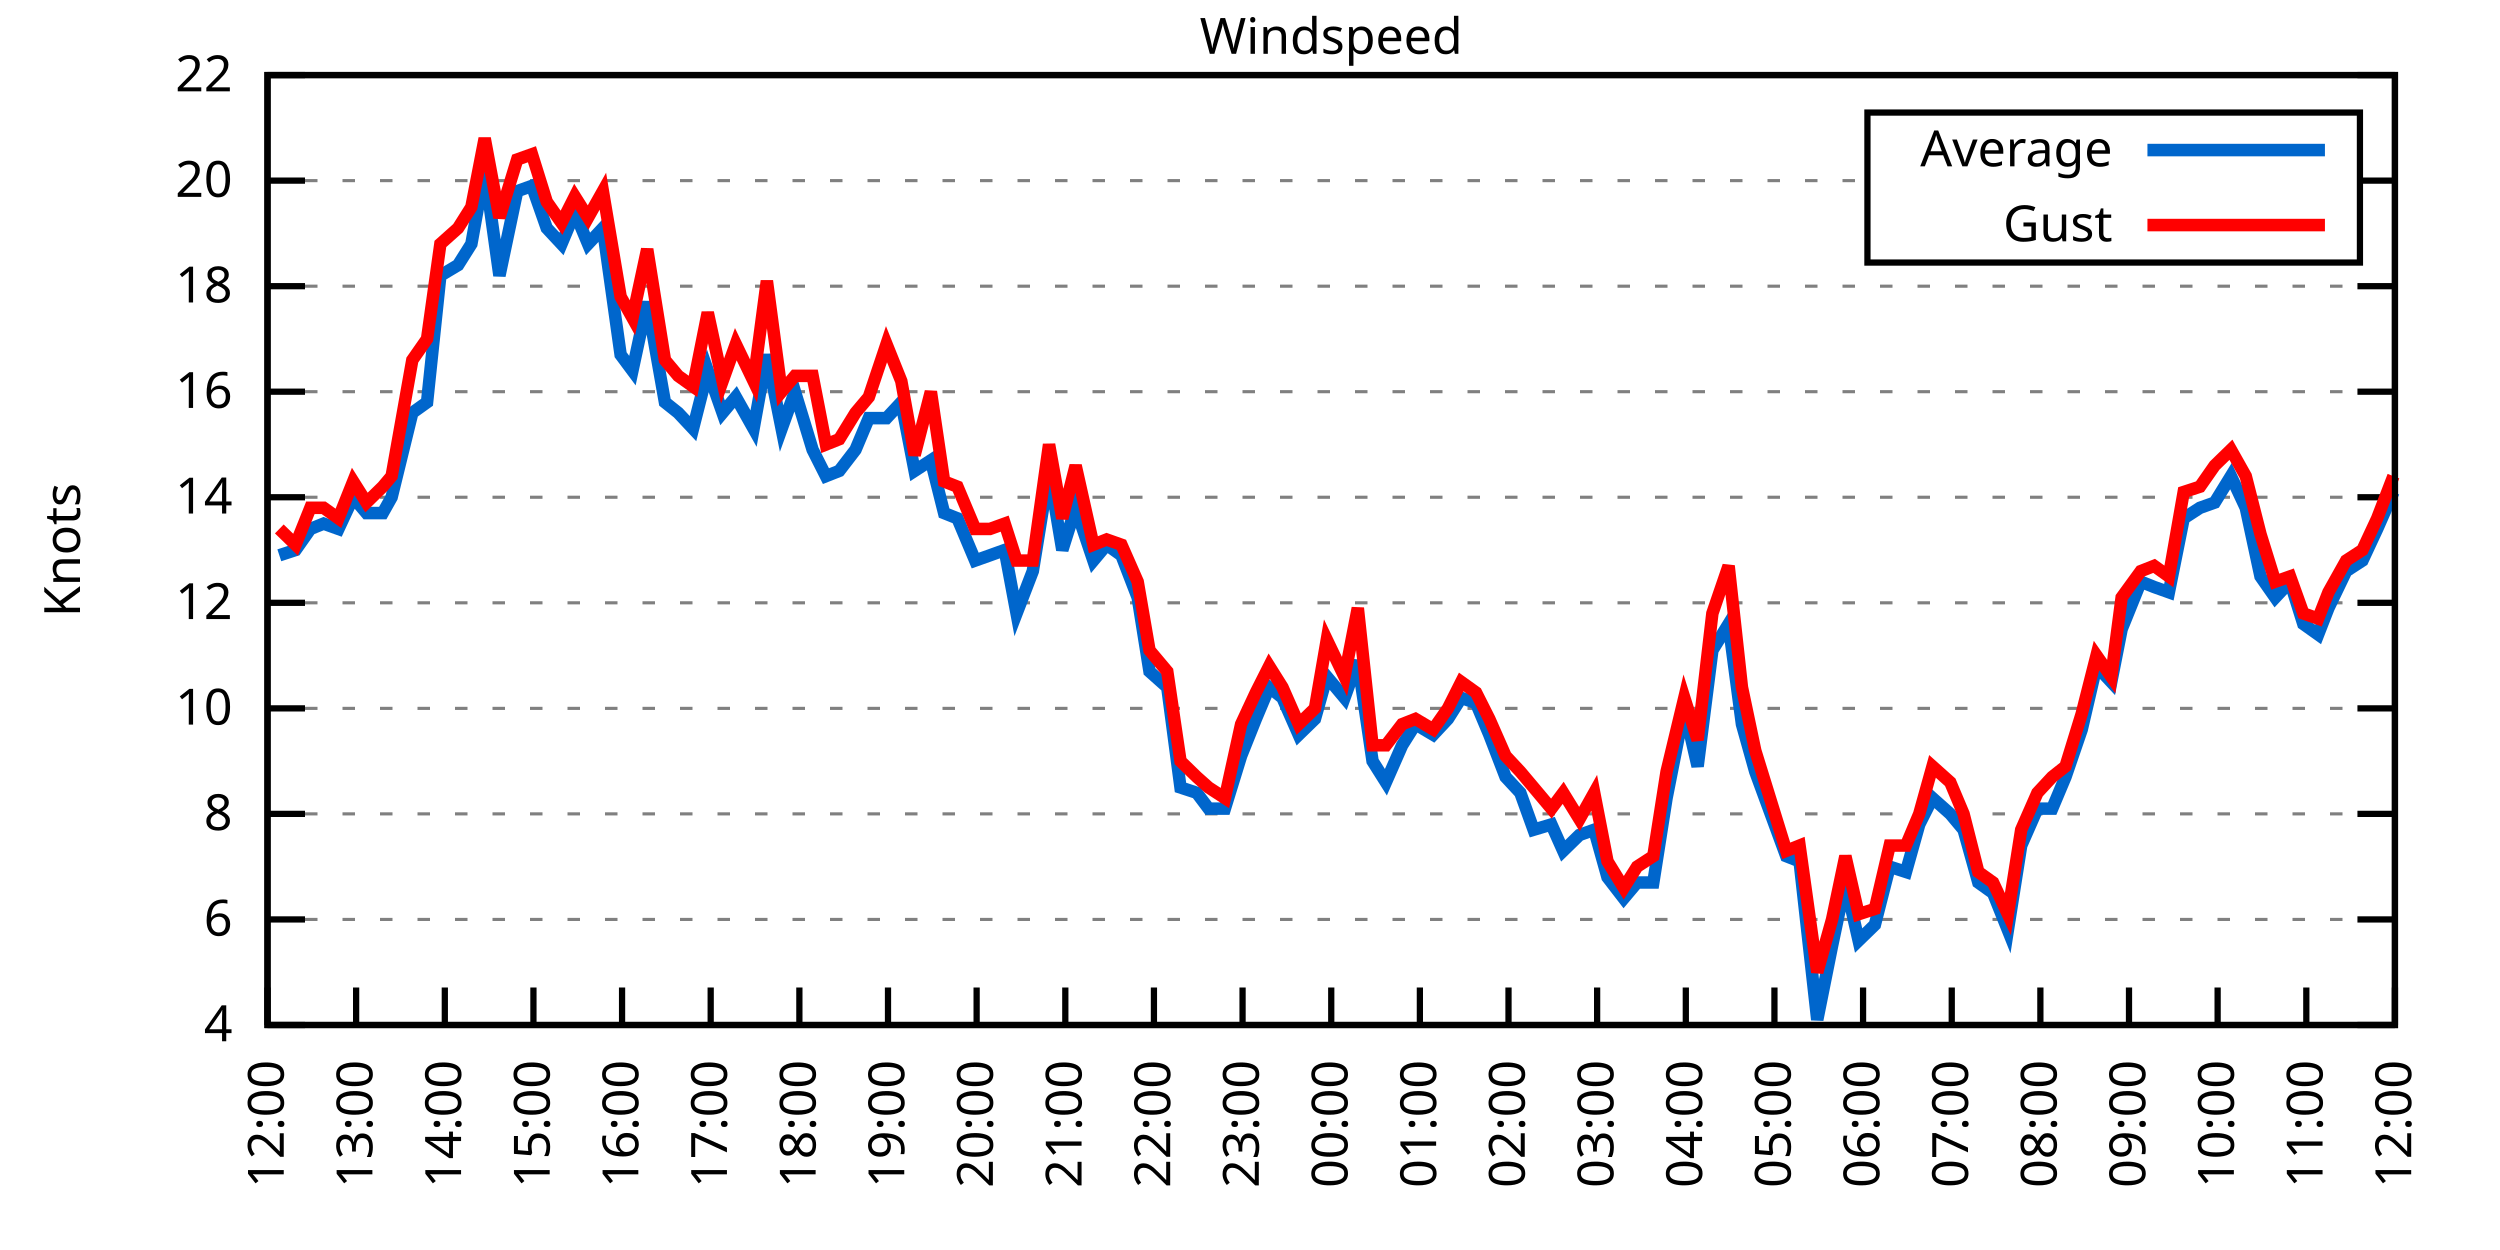
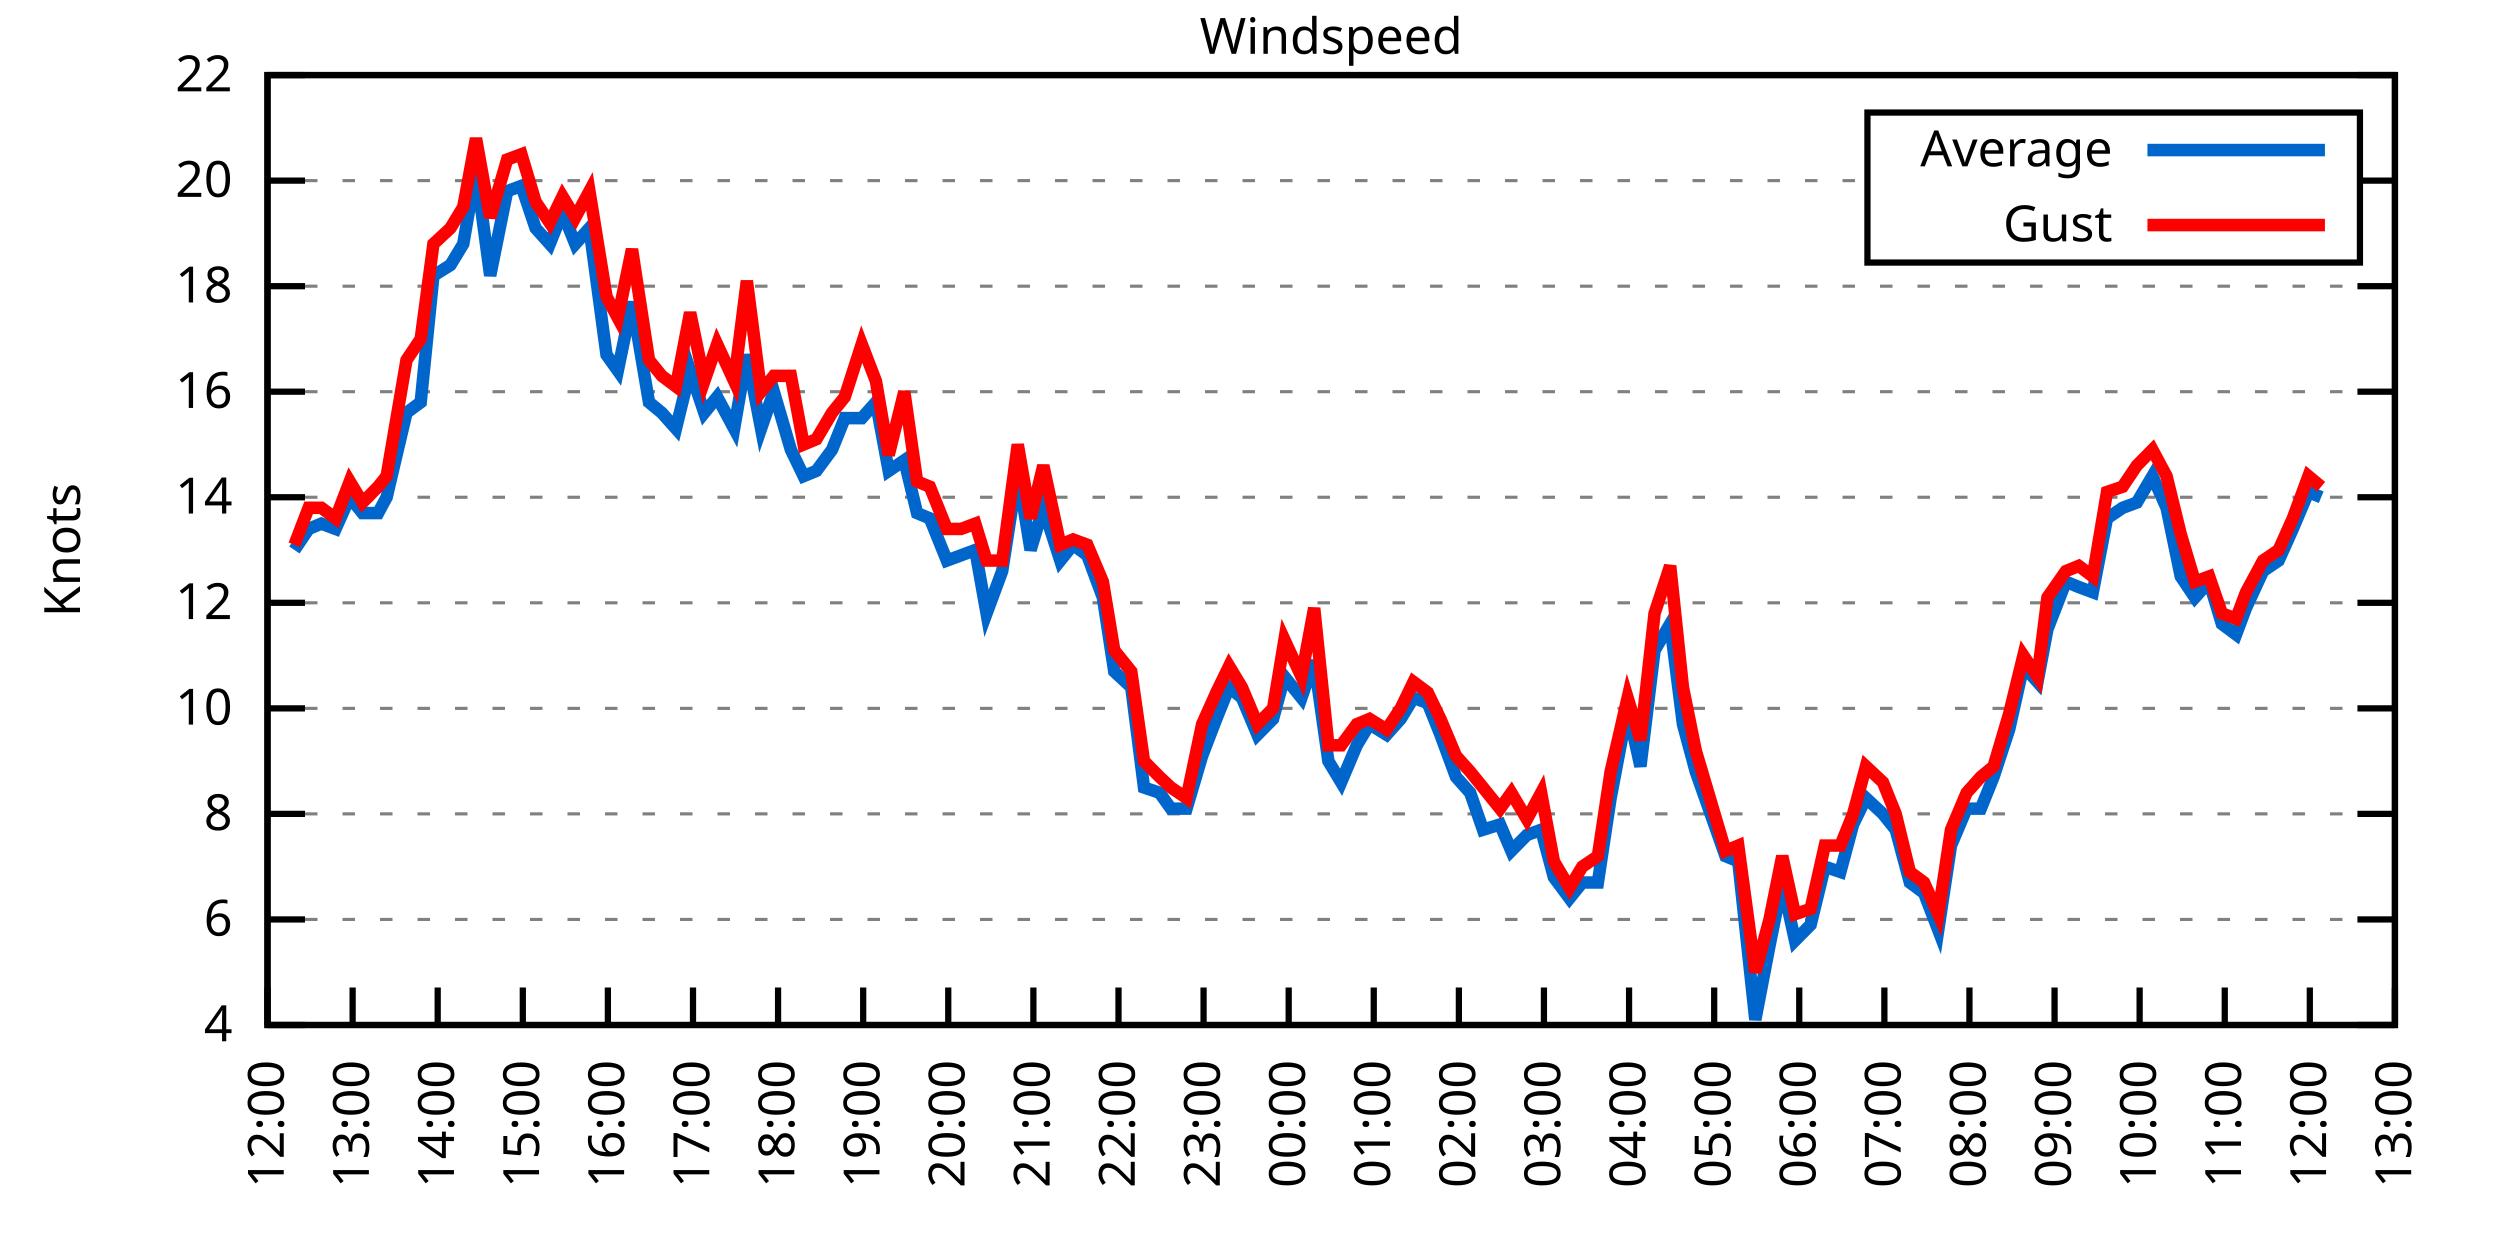
<svg xmlns="http://www.w3.org/2000/svg" xmlns:xlink="http://www.w3.org/1999/xlink" width="400" height="200" viewBox="0 0 400 200">
  <g id="gnuplot_canvas">
    <rect x="0" y="0" width="400" height="200" fill="none" />
    <defs>
      <circle id="gpDot" r="0.5" stroke-width="0.5" stroke="currentColor" />
      <path id="gpPt0" stroke-width="0.333" stroke="currentColor" d="M-1,0 h2 M0,-1 v2" />
      <path id="gpPt1" stroke-width="0.333" stroke="currentColor" d="M-1,-1 L1,1 M1,-1 L-1,1" />
      <path id="gpPt2" stroke-width="0.333" stroke="currentColor" d="M-1,0 L1,0 M0,-1 L0,1 M-1,-1 L1,1 M-1,1 L1,-1" />
      <rect id="gpPt3" stroke-width="0.333" stroke="currentColor" x="-1" y="-1" width="2" height="2" />
      <rect id="gpPt4" stroke-width="0.333" stroke="currentColor" fill="currentColor" x="-1" y="-1" width="2" height="2" />
      <circle id="gpPt5" stroke-width="0.333" stroke="currentColor" cx="0" cy="0" r="1" />
      <use xlink:href="#gpPt5" id="gpPt6" fill="currentColor" stroke="none" />
      <path id="gpPt7" stroke-width="0.333" stroke="currentColor" d="M0,-1.33 L-1.33,0.67 L1.33,0.67 z" />
      <use xlink:href="#gpPt7" id="gpPt8" fill="currentColor" stroke="none" />
      <use xlink:href="#gpPt7" id="gpPt9" stroke="currentColor" transform="rotate(180)" />
      <use xlink:href="#gpPt9" id="gpPt10" fill="currentColor" stroke="none" />
      <use xlink:href="#gpPt3" id="gpPt11" stroke="currentColor" transform="rotate(45)" />
      <use xlink:href="#gpPt11" id="gpPt12" fill="currentColor" stroke="none" />
      <path id="gpPt13" stroke-width="0.333" stroke="currentColor" d="M0,1.330 L1.265,0.411 L0.782,-1.067 L-0.782,-1.076 L-1.265,0.411 z" />
      <use xlink:href="#gpPt13" id="gpPt14" fill="currentColor" stroke="none" />
      <filter id="textbox" filterUnits="objectBoundingBox" x="0" y="0" height="1" width="1">
        <feFlood flood-color="white" flood-opacity="1" result="bgnd" />
        <feComposite in="SourceGraphic" in2="bgnd" operator="atop" />
      </filter>
      <filter id="greybox" filterUnits="objectBoundingBox" x="0" y="0" height="1" width="1">
        <feFlood flood-color="lightgrey" flood-opacity="1" result="grey" />
        <feComposite in="SourceGraphic" in2="grey" operator="atop" />
      </filter>
    </defs>
    <g fill="none" color="white" stroke="currentColor" stroke-width="1.00" stroke-linecap="butt" stroke-linejoin="miter">
</g>
    <g fill="none" color="black" stroke="currentColor" stroke-width="1.00" stroke-linecap="butt" stroke-linejoin="miter">
      <g stroke="none" shape-rendering="crispEdges">
        <polygon fill="rgb(255, 255, 255)" points="42.80,164.00 383.18,164.00 383.18,12.02 42.80,12.02 " />
      </g>
    </g>
    <g fill="none" color="black" stroke="currentColor" stroke-width="1.00" stroke-linecap="butt" stroke-linejoin="miter">
</g>
    <g fill="none" color="black" stroke="black" stroke-width="0.50" stroke-linecap="butt" stroke-linejoin="miter">
</g>
    <g fill="none" color="gray" stroke="currentColor" stroke-width="0.50" stroke-linecap="butt" stroke-linejoin="miter">
      <path stroke="gray" stroke-dasharray="2,4" class="gridline" d="M42.80,164.00 L383.19,164.00  " />
    </g>
    <g fill="none" color="gray" stroke="gray" stroke-width="1.00" stroke-linecap="butt" stroke-linejoin="miter">
</g>
    <g fill="none" color="black" stroke="currentColor" stroke-width="1.00" stroke-linecap="butt" stroke-linejoin="miter">
      <path stroke="black" d="M42.80,164.00 L48.80,164.00 M383.19,164.00 L377.19,164.00  " />
      <g transform="translate(37.20,166.60)" stroke="none" fill="black" font-family="Sans" font-size="8.00" text-anchor="end">
        <text>
          <tspan font-family="Sans"> 4</tspan>
        </text>
      </g>
    </g>
    <g fill="none" color="black" stroke="currentColor" stroke-width="1.00" stroke-linecap="butt" stroke-linejoin="miter">
</g>
    <g fill="none" color="black" stroke="black" stroke-width="0.50" stroke-linecap="butt" stroke-linejoin="miter">
</g>
    <g fill="none" color="gray" stroke="currentColor" stroke-width="0.50" stroke-linecap="butt" stroke-linejoin="miter">
      <path stroke="gray" stroke-dasharray="2,4" class="gridline" d="M42.80,147.11 L383.19,147.11  " />
    </g>
    <g fill="none" color="gray" stroke="gray" stroke-width="1.00" stroke-linecap="butt" stroke-linejoin="miter">
</g>
    <g fill="none" color="black" stroke="currentColor" stroke-width="1.00" stroke-linecap="butt" stroke-linejoin="miter">
      <path stroke="black" d="M42.80,147.11 L48.80,147.11 M383.19,147.11 L377.19,147.11  " />
      <g transform="translate(37.20,149.71)" stroke="none" fill="black" font-family="Sans" font-size="8.00" text-anchor="end">
        <text>
          <tspan font-family="Sans"> 6</tspan>
        </text>
      </g>
    </g>
    <g fill="none" color="black" stroke="currentColor" stroke-width="1.00" stroke-linecap="butt" stroke-linejoin="miter">
</g>
    <g fill="none" color="black" stroke="black" stroke-width="0.50" stroke-linecap="butt" stroke-linejoin="miter">
</g>
    <g fill="none" color="gray" stroke="currentColor" stroke-width="0.50" stroke-linecap="butt" stroke-linejoin="miter">
      <path stroke="gray" stroke-dasharray="2,4" class="gridline" d="M42.80,130.22 L383.19,130.22  " />
    </g>
    <g fill="none" color="gray" stroke="gray" stroke-width="1.00" stroke-linecap="butt" stroke-linejoin="miter">
</g>
    <g fill="none" color="black" stroke="currentColor" stroke-width="1.00" stroke-linecap="butt" stroke-linejoin="miter">
      <path stroke="black" d="M42.80,130.22 L48.80,130.22 M383.19,130.22 L377.19,130.22  " />
      <g transform="translate(37.20,132.82)" stroke="none" fill="black" font-family="Sans" font-size="8.00" text-anchor="end">
        <text>
          <tspan font-family="Sans"> 8</tspan>
        </text>
      </g>
    </g>
    <g fill="none" color="black" stroke="currentColor" stroke-width="1.00" stroke-linecap="butt" stroke-linejoin="miter">
</g>
    <g fill="none" color="black" stroke="black" stroke-width="0.50" stroke-linecap="butt" stroke-linejoin="miter">
</g>
    <g fill="none" color="gray" stroke="currentColor" stroke-width="0.50" stroke-linecap="butt" stroke-linejoin="miter">
      <path stroke="gray" stroke-dasharray="2,4" class="gridline" d="M42.80,113.34 L383.19,113.34  " />
    </g>
    <g fill="none" color="gray" stroke="gray" stroke-width="1.00" stroke-linecap="butt" stroke-linejoin="miter">
</g>
    <g fill="none" color="black" stroke="currentColor" stroke-width="1.00" stroke-linecap="butt" stroke-linejoin="miter">
      <path stroke="black" d="M42.80,113.34 L48.80,113.34 M383.19,113.34 L377.19,113.34  " />
      <g transform="translate(37.20,115.94)" stroke="none" fill="black" font-family="Sans" font-size="8.00" text-anchor="end">
        <text>
          <tspan font-family="Sans"> 10</tspan>
        </text>
      </g>
    </g>
    <g fill="none" color="black" stroke="currentColor" stroke-width="1.00" stroke-linecap="butt" stroke-linejoin="miter">
</g>
    <g fill="none" color="black" stroke="black" stroke-width="0.50" stroke-linecap="butt" stroke-linejoin="miter">
</g>
    <g fill="none" color="gray" stroke="currentColor" stroke-width="0.50" stroke-linecap="butt" stroke-linejoin="miter">
      <path stroke="gray" stroke-dasharray="2,4" class="gridline" d="M42.80,96.45 L383.19,96.45  " />
    </g>
    <g fill="none" color="gray" stroke="gray" stroke-width="1.00" stroke-linecap="butt" stroke-linejoin="miter">
</g>
    <g fill="none" color="black" stroke="currentColor" stroke-width="1.00" stroke-linecap="butt" stroke-linejoin="miter">
      <path stroke="black" d="M42.80,96.45 L48.80,96.45 M383.19,96.45 L377.19,96.45  " />
      <g transform="translate(37.20,99.05)" stroke="none" fill="black" font-family="Sans" font-size="8.00" text-anchor="end">
        <text>
          <tspan font-family="Sans"> 12</tspan>
        </text>
      </g>
    </g>
    <g fill="none" color="black" stroke="currentColor" stroke-width="1.00" stroke-linecap="butt" stroke-linejoin="miter">
</g>
    <g fill="none" color="black" stroke="black" stroke-width="0.50" stroke-linecap="butt" stroke-linejoin="miter">
</g>
    <g fill="none" color="gray" stroke="currentColor" stroke-width="0.50" stroke-linecap="butt" stroke-linejoin="miter">
      <path stroke="gray" stroke-dasharray="2,4" class="gridline" d="M42.80,79.56 L383.19,79.56  " />
    </g>
    <g fill="none" color="gray" stroke="gray" stroke-width="1.00" stroke-linecap="butt" stroke-linejoin="miter">
</g>
    <g fill="none" color="black" stroke="currentColor" stroke-width="1.00" stroke-linecap="butt" stroke-linejoin="miter">
      <path stroke="black" d="M42.80,79.56 L48.80,79.56 M383.19,79.56 L377.19,79.56  " />
      <g transform="translate(37.20,82.16)" stroke="none" fill="black" font-family="Sans" font-size="8.00" text-anchor="end">
        <text>
          <tspan font-family="Sans"> 14</tspan>
        </text>
      </g>
    </g>
    <g fill="none" color="black" stroke="currentColor" stroke-width="1.00" stroke-linecap="butt" stroke-linejoin="miter">
</g>
    <g fill="none" color="black" stroke="black" stroke-width="0.50" stroke-linecap="butt" stroke-linejoin="miter">
</g>
    <g fill="none" color="gray" stroke="currentColor" stroke-width="0.50" stroke-linecap="butt" stroke-linejoin="miter">
      <path stroke="gray" stroke-dasharray="2,4" class="gridline" d="M42.80,62.67 L383.19,62.67  " />
    </g>
    <g fill="none" color="gray" stroke="gray" stroke-width="1.00" stroke-linecap="butt" stroke-linejoin="miter">
</g>
    <g fill="none" color="black" stroke="currentColor" stroke-width="1.00" stroke-linecap="butt" stroke-linejoin="miter">
      <path stroke="black" d="M42.80,62.67 L48.80,62.67 M383.19,62.67 L377.19,62.67  " />
      <g transform="translate(37.20,65.27)" stroke="none" fill="black" font-family="Sans" font-size="8.00" text-anchor="end">
        <text>
          <tspan font-family="Sans"> 16</tspan>
        </text>
      </g>
    </g>
    <g fill="none" color="black" stroke="currentColor" stroke-width="1.00" stroke-linecap="butt" stroke-linejoin="miter">
</g>
    <g fill="none" color="black" stroke="black" stroke-width="0.50" stroke-linecap="butt" stroke-linejoin="miter">
</g>
    <g fill="none" color="gray" stroke="currentColor" stroke-width="0.50" stroke-linecap="butt" stroke-linejoin="miter">
      <path stroke="gray" stroke-dasharray="2,4" class="gridline" d="M42.80,45.79 L383.19,45.79  " />
    </g>
    <g fill="none" color="gray" stroke="gray" stroke-width="1.00" stroke-linecap="butt" stroke-linejoin="miter">
</g>
    <g fill="none" color="black" stroke="currentColor" stroke-width="1.00" stroke-linecap="butt" stroke-linejoin="miter">
      <path stroke="black" d="M42.80,45.79 L48.80,45.79 M383.19,45.79 L377.19,45.79  " />
      <g transform="translate(37.20,48.39)" stroke="none" fill="black" font-family="Sans" font-size="8.00" text-anchor="end">
        <text>
          <tspan font-family="Sans"> 18</tspan>
        </text>
      </g>
    </g>
    <g fill="none" color="black" stroke="currentColor" stroke-width="1.00" stroke-linecap="butt" stroke-linejoin="miter">
</g>
    <g fill="none" color="black" stroke="black" stroke-width="0.50" stroke-linecap="butt" stroke-linejoin="miter">
</g>
    <g fill="none" color="gray" stroke="currentColor" stroke-width="0.50" stroke-linecap="butt" stroke-linejoin="miter">
      <path stroke="gray" stroke-dasharray="2,4" class="gridline" d="M42.80,28.90 L298.79,28.90 M377.59,28.90 L383.19,28.90  " />
    </g>
    <g fill="none" color="gray" stroke="gray" stroke-width="1.00" stroke-linecap="butt" stroke-linejoin="miter">
</g>
    <g fill="none" color="black" stroke="currentColor" stroke-width="1.00" stroke-linecap="butt" stroke-linejoin="miter">
      <path stroke="black" d="M42.80,28.90 L48.80,28.90 M383.19,28.90 L377.19,28.90  " />
      <g transform="translate(37.20,31.50)" stroke="none" fill="black" font-family="Sans" font-size="8.00" text-anchor="end">
        <text>
          <tspan font-family="Sans"> 20</tspan>
        </text>
      </g>
    </g>
    <g fill="none" color="black" stroke="currentColor" stroke-width="1.00" stroke-linecap="butt" stroke-linejoin="miter">
</g>
    <g fill="none" color="black" stroke="black" stroke-width="0.50" stroke-linecap="butt" stroke-linejoin="miter">
</g>
    <g fill="none" color="gray" stroke="currentColor" stroke-width="0.50" stroke-linecap="butt" stroke-linejoin="miter">
      <path stroke="gray" stroke-dasharray="2,4" class="gridline" d="M42.80,12.01 L383.19,12.01  " />
    </g>
    <g fill="none" color="gray" stroke="gray" stroke-width="1.00" stroke-linecap="butt" stroke-linejoin="miter">
</g>
    <g fill="none" color="black" stroke="currentColor" stroke-width="1.00" stroke-linecap="butt" stroke-linejoin="miter">
      <path stroke="black" d="M42.80,12.01 L48.80,12.01 M383.19,12.01 L377.19,12.01  " />
      <g transform="translate(37.20,14.61)" stroke="none" fill="black" font-family="Sans" font-size="8.00" text-anchor="end">
        <text>
          <tspan font-family="Sans"> 22</tspan>
        </text>
      </g>
    </g>
    <g fill="none" color="black" stroke="currentColor" stroke-width="1.00" stroke-linecap="butt" stroke-linejoin="miter">
      <path stroke="black" d="M42.80,164.00 L42.80,158.00  " />
      <g transform="translate(45.40,169.60) rotate(270.00)" stroke="none" fill="black" font-family="Sans" font-size="8.00" text-anchor="end">
        <text>
          <tspan font-family="Sans">12:00</tspan>
        </text>
      </g>
    </g>
    <g fill="none" color="black" stroke="currentColor" stroke-width="1.00" stroke-linecap="butt" stroke-linejoin="miter">
-       <path stroke="black" d="M56.98,164.00 L56.98,158.00  " />
-       <g transform="translate(59.58,169.60) rotate(270.00)" stroke="none" fill="black" font-family="Sans" font-size="8.00" text-anchor="end">
+       <path stroke="black" d="M56.42,164.00 L56.42,158.00  " />
+       <g transform="translate(59.02,169.60) rotate(270.00)" stroke="none" fill="black" font-family="Sans" font-size="8.00" text-anchor="end">
        <text>
          <tspan font-family="Sans">13:00</tspan>
        </text>
      </g>
    </g>
    <g fill="none" color="black" stroke="currentColor" stroke-width="1.00" stroke-linecap="butt" stroke-linejoin="miter">
-       <path stroke="black" d="M71.17,164.00 L71.17,158.00  " />
-       <g transform="translate(73.77,169.60) rotate(270.00)" stroke="none" fill="black" font-family="Sans" font-size="8.00" text-anchor="end">
+       <path stroke="black" d="M70.03,164.00 L70.03,158.00  " />
+       <g transform="translate(72.63,169.60) rotate(270.00)" stroke="none" fill="black" font-family="Sans" font-size="8.00" text-anchor="end">
        <text>
          <tspan font-family="Sans">14:00</tspan>
        </text>
      </g>
    </g>
    <g fill="none" color="black" stroke="currentColor" stroke-width="1.00" stroke-linecap="butt" stroke-linejoin="miter">
-       <path stroke="black" d="M85.35,164.00 L85.35,158.00  " />
-       <g transform="translate(87.95,169.60) rotate(270.00)" stroke="none" fill="black" font-family="Sans" font-size="8.00" text-anchor="end">
+       <path stroke="black" d="M83.65,164.00 L83.65,158.00  " />
+       <g transform="translate(86.25,169.60) rotate(270.00)" stroke="none" fill="black" font-family="Sans" font-size="8.00" text-anchor="end">
        <text>
          <tspan font-family="Sans">15:00</tspan>
        </text>
      </g>
    </g>
    <g fill="none" color="black" stroke="currentColor" stroke-width="1.00" stroke-linecap="butt" stroke-linejoin="miter">
-       <path stroke="black" d="M99.53,164.00 L99.53,158.00  " />
-       <g transform="translate(102.13,169.60) rotate(270.00)" stroke="none" fill="black" font-family="Sans" font-size="8.00" text-anchor="end">
+       <path stroke="black" d="M97.26,164.00 L97.26,158.00  " />
+       <g transform="translate(99.86,169.60) rotate(270.00)" stroke="none" fill="black" font-family="Sans" font-size="8.00" text-anchor="end">
        <text>
          <tspan font-family="Sans">16:00</tspan>
        </text>
      </g>
    </g>
    <g fill="none" color="black" stroke="currentColor" stroke-width="1.00" stroke-linecap="butt" stroke-linejoin="miter">
-       <path stroke="black" d="M113.71,164.00 L113.71,158.00  " />
-       <g transform="translate(116.31,169.60) rotate(270.00)" stroke="none" fill="black" font-family="Sans" font-size="8.00" text-anchor="end">
+       <path stroke="black" d="M110.88,164.00 L110.88,158.00  " />
+       <g transform="translate(113.48,169.60) rotate(270.00)" stroke="none" fill="black" font-family="Sans" font-size="8.00" text-anchor="end">
        <text>
          <tspan font-family="Sans">17:00</tspan>
        </text>
      </g>
    </g>
    <g fill="none" color="black" stroke="currentColor" stroke-width="1.00" stroke-linecap="butt" stroke-linejoin="miter">
-       <path stroke="black" d="M127.90,164.00 L127.90,158.00  " />
-       <g transform="translate(130.50,169.60) rotate(270.00)" stroke="none" fill="black" font-family="Sans" font-size="8.00" text-anchor="end">
+       <path stroke="black" d="M124.49,164.00 L124.49,158.00  " />
+       <g transform="translate(127.09,169.60) rotate(270.00)" stroke="none" fill="black" font-family="Sans" font-size="8.00" text-anchor="end">
        <text>
          <tspan font-family="Sans">18:00</tspan>
        </text>
      </g>
    </g>
    <g fill="none" color="black" stroke="currentColor" stroke-width="1.00" stroke-linecap="butt" stroke-linejoin="miter">
-       <path stroke="black" d="M142.08,164.00 L142.08,158.00  " />
-       <g transform="translate(144.68,169.60) rotate(270.00)" stroke="none" fill="black" font-family="Sans" font-size="8.00" text-anchor="end">
+       <path stroke="black" d="M138.11,164.00 L138.11,158.00  " />
+       <g transform="translate(140.71,169.60) rotate(270.00)" stroke="none" fill="black" font-family="Sans" font-size="8.00" text-anchor="end">
        <text>
          <tspan font-family="Sans">19:00</tspan>
        </text>
      </g>
    </g>
    <g fill="none" color="black" stroke="currentColor" stroke-width="1.00" stroke-linecap="butt" stroke-linejoin="miter">
-       <path stroke="black" d="M156.26,164.00 L156.26,158.00  " />
-       <g transform="translate(158.86,169.60) rotate(270.00)" stroke="none" fill="black" font-family="Sans" font-size="8.00" text-anchor="end">
+       <path stroke="black" d="M151.72,164.00 L151.72,158.00  " />
+       <g transform="translate(154.32,169.60) rotate(270.00)" stroke="none" fill="black" font-family="Sans" font-size="8.00" text-anchor="end">
        <text>
          <tspan font-family="Sans">20:00</tspan>
        </text>
      </g>
    </g>
    <g fill="none" color="black" stroke="currentColor" stroke-width="1.00" stroke-linecap="butt" stroke-linejoin="miter">
-       <path stroke="black" d="M170.45,164.00 L170.45,158.00  " />
-       <g transform="translate(173.05,169.60) rotate(270.00)" stroke="none" fill="black" font-family="Sans" font-size="8.00" text-anchor="end">
+       <path stroke="black" d="M165.34,164.00 L165.34,158.00  " />
+       <g transform="translate(167.94,169.60) rotate(270.00)" stroke="none" fill="black" font-family="Sans" font-size="8.00" text-anchor="end">
        <text>
          <tspan font-family="Sans">21:00</tspan>
        </text>
      </g>
    </g>
    <g fill="none" color="black" stroke="currentColor" stroke-width="1.00" stroke-linecap="butt" stroke-linejoin="miter">
-       <path stroke="black" d="M184.63,164.00 L184.63,158.00  " />
-       <g transform="translate(187.23,169.60) rotate(270.00)" stroke="none" fill="black" font-family="Sans" font-size="8.00" text-anchor="end">
+       <path stroke="black" d="M178.96,164.00 L178.96,158.00  " />
+       <g transform="translate(181.56,169.60) rotate(270.00)" stroke="none" fill="black" font-family="Sans" font-size="8.00" text-anchor="end">
        <text>
          <tspan font-family="Sans">22:00</tspan>
        </text>
      </g>
    </g>
    <g fill="none" color="black" stroke="currentColor" stroke-width="1.00" stroke-linecap="butt" stroke-linejoin="miter">
-       <path stroke="black" d="M198.81,164.00 L198.81,158.00  " />
-       <g transform="translate(201.41,169.60) rotate(270.00)" stroke="none" fill="black" font-family="Sans" font-size="8.00" text-anchor="end">
+       <path stroke="black" d="M192.57,164.00 L192.57,158.00  " />
+       <g transform="translate(195.17,169.60) rotate(270.00)" stroke="none" fill="black" font-family="Sans" font-size="8.00" text-anchor="end">
        <text>
          <tspan font-family="Sans">23:00</tspan>
        </text>
      </g>
    </g>
    <g fill="none" color="black" stroke="currentColor" stroke-width="1.00" stroke-linecap="butt" stroke-linejoin="miter">
-       <path stroke="black" d="M213.00,164.00 L213.00,158.00  " />
-       <g transform="translate(215.60,169.60) rotate(270.00)" stroke="none" fill="black" font-family="Sans" font-size="8.00" text-anchor="end">
+       <path stroke="black" d="M206.19,164.00 L206.19,158.00  " />
+       <g transform="translate(208.79,169.60) rotate(270.00)" stroke="none" fill="black" font-family="Sans" font-size="8.00" text-anchor="end">
        <text>
          <tspan font-family="Sans">00:00</tspan>
        </text>
      </g>
    </g>
    <g fill="none" color="black" stroke="currentColor" stroke-width="1.00" stroke-linecap="butt" stroke-linejoin="miter">
-       <path stroke="black" d="M227.18,164.00 L227.18,158.00  " />
-       <g transform="translate(229.78,169.60) rotate(270.00)" stroke="none" fill="black" font-family="Sans" font-size="8.00" text-anchor="end">
+       <path stroke="black" d="M219.80,164.00 L219.80,158.00  " />
+       <g transform="translate(222.40,169.60) rotate(270.00)" stroke="none" fill="black" font-family="Sans" font-size="8.00" text-anchor="end">
        <text>
          <tspan font-family="Sans">01:00</tspan>
        </text>
      </g>
    </g>
    <g fill="none" color="black" stroke="currentColor" stroke-width="1.00" stroke-linecap="butt" stroke-linejoin="miter">
-       <path stroke="black" d="M241.36,164.00 L241.36,158.00  " />
-       <g transform="translate(243.96,169.60) rotate(270.00)" stroke="none" fill="black" font-family="Sans" font-size="8.00" text-anchor="end">
+       <path stroke="black" d="M233.42,164.00 L233.42,158.00  " />
+       <g transform="translate(236.02,169.60) rotate(270.00)" stroke="none" fill="black" font-family="Sans" font-size="8.00" text-anchor="end">
        <text>
          <tspan font-family="Sans">02:00</tspan>
        </text>
      </g>
    </g>
    <g fill="none" color="black" stroke="currentColor" stroke-width="1.00" stroke-linecap="butt" stroke-linejoin="miter">
-       <path stroke="black" d="M255.54,164.00 L255.54,158.00  " />
-       <g transform="translate(258.14,169.60) rotate(270.00)" stroke="none" fill="black" font-family="Sans" font-size="8.00" text-anchor="end">
+       <path stroke="black" d="M247.03,164.00 L247.03,158.00  " />
+       <g transform="translate(249.63,169.60) rotate(270.00)" stroke="none" fill="black" font-family="Sans" font-size="8.00" text-anchor="end">
        <text>
          <tspan font-family="Sans">03:00</tspan>
        </text>
      </g>
    </g>
    <g fill="none" color="black" stroke="currentColor" stroke-width="1.00" stroke-linecap="butt" stroke-linejoin="miter">
-       <path stroke="black" d="M269.73,164.00 L269.73,158.00  " />
-       <g transform="translate(272.33,169.60) rotate(270.00)" stroke="none" fill="black" font-family="Sans" font-size="8.00" text-anchor="end">
+       <path stroke="black" d="M260.65,164.00 L260.65,158.00  " />
+       <g transform="translate(263.25,169.60) rotate(270.00)" stroke="none" fill="black" font-family="Sans" font-size="8.00" text-anchor="end">
        <text>
          <tspan font-family="Sans">04:00</tspan>
        </text>
      </g>
    </g>
    <g fill="none" color="black" stroke="currentColor" stroke-width="1.00" stroke-linecap="butt" stroke-linejoin="miter">
-       <path stroke="black" d="M283.91,164.00 L283.91,158.00  " />
-       <g transform="translate(286.51,169.60) rotate(270.00)" stroke="none" fill="black" font-family="Sans" font-size="8.00" text-anchor="end">
+       <path stroke="black" d="M274.27,164.00 L274.27,158.00  " />
+       <g transform="translate(276.87,169.60) rotate(270.00)" stroke="none" fill="black" font-family="Sans" font-size="8.00" text-anchor="end">
        <text>
          <tspan font-family="Sans">05:00</tspan>
        </text>
      </g>
    </g>
    <g fill="none" color="black" stroke="currentColor" stroke-width="1.00" stroke-linecap="butt" stroke-linejoin="miter">
-       <path stroke="black" d="M298.09,164.00 L298.09,158.00  " />
-       <g transform="translate(300.69,169.60) rotate(270.00)" stroke="none" fill="black" font-family="Sans" font-size="8.00" text-anchor="end">
+       <path stroke="black" d="M287.88,164.00 L287.88,158.00  " />
+       <g transform="translate(290.48,169.60) rotate(270.00)" stroke="none" fill="black" font-family="Sans" font-size="8.00" text-anchor="end">
        <text>
          <tspan font-family="Sans">06:00</tspan>
        </text>
      </g>
    </g>
    <g fill="none" color="black" stroke="currentColor" stroke-width="1.00" stroke-linecap="butt" stroke-linejoin="miter">
-       <path stroke="black" d="M312.28,164.00 L312.28,158.00  " />
-       <g transform="translate(314.88,169.60) rotate(270.00)" stroke="none" fill="black" font-family="Sans" font-size="8.00" text-anchor="end">
+       <path stroke="black" d="M301.50,164.00 L301.50,158.00  " />
+       <g transform="translate(304.10,169.60) rotate(270.00)" stroke="none" fill="black" font-family="Sans" font-size="8.00" text-anchor="end">
        <text>
          <tspan font-family="Sans">07:00</tspan>
        </text>
      </g>
    </g>
    <g fill="none" color="black" stroke="currentColor" stroke-width="1.00" stroke-linecap="butt" stroke-linejoin="miter">
-       <path stroke="black" d="M326.46,164.00 L326.46,158.00  " />
-       <g transform="translate(329.06,169.60) rotate(270.00)" stroke="none" fill="black" font-family="Sans" font-size="8.00" text-anchor="end">
+       <path stroke="black" d="M315.11,164.00 L315.11,158.00  " />
+       <g transform="translate(317.71,169.60) rotate(270.00)" stroke="none" fill="black" font-family="Sans" font-size="8.00" text-anchor="end">
        <text>
          <tspan font-family="Sans">08:00</tspan>
        </text>
      </g>
    </g>
    <g fill="none" color="black" stroke="currentColor" stroke-width="1.00" stroke-linecap="butt" stroke-linejoin="miter">
-       <path stroke="black" d="M340.64,164.00 L340.64,158.00  " />
-       <g transform="translate(343.24,169.60) rotate(270.00)" stroke="none" fill="black" font-family="Sans" font-size="8.00" text-anchor="end">
+       <path stroke="black" d="M328.73,164.00 L328.73,158.00  " />
+       <g transform="translate(331.33,169.60) rotate(270.00)" stroke="none" fill="black" font-family="Sans" font-size="8.00" text-anchor="end">
        <text>
          <tspan font-family="Sans">09:00</tspan>
        </text>
      </g>
    </g>
    <g fill="none" color="black" stroke="currentColor" stroke-width="1.00" stroke-linecap="butt" stroke-linejoin="miter">
-       <path stroke="black" d="M354.82,164.00 L354.82,158.00  " />
-       <g transform="translate(357.42,169.60) rotate(270.00)" stroke="none" fill="black" font-family="Sans" font-size="8.00" text-anchor="end">
+       <path stroke="black" d="M342.34,164.00 L342.34,158.00  " />
+       <g transform="translate(344.94,169.60) rotate(270.00)" stroke="none" fill="black" font-family="Sans" font-size="8.00" text-anchor="end">
        <text>
          <tspan font-family="Sans">10:00</tspan>
        </text>
      </g>
    </g>
    <g fill="none" color="black" stroke="currentColor" stroke-width="1.00" stroke-linecap="butt" stroke-linejoin="miter">
-       <path stroke="black" d="M369.01,164.00 L369.01,158.00  " />
-       <g transform="translate(371.61,169.60) rotate(270.00)" stroke="none" fill="black" font-family="Sans" font-size="8.00" text-anchor="end">
+       <path stroke="black" d="M355.96,164.00 L355.96,158.00  " />
+       <g transform="translate(358.56,169.60) rotate(270.00)" stroke="none" fill="black" font-family="Sans" font-size="8.00" text-anchor="end">
        <text>
          <tspan font-family="Sans">11:00</tspan>
+         </text>
+       </g>
+     </g>
+     <g fill="none" color="black" stroke="currentColor" stroke-width="1.00" stroke-linecap="butt" stroke-linejoin="miter">
+       <path stroke="black" d="M369.57,164.00 L369.57,158.00  " />
+       <g transform="translate(372.17,169.60) rotate(270.00)" stroke="none" fill="black" font-family="Sans" font-size="8.00" text-anchor="end">
+         <text>
+           <tspan font-family="Sans">12:00</tspan>
        </text>
      </g>
    </g>
    <g fill="none" color="black" stroke="currentColor" stroke-width="1.00" stroke-linecap="butt" stroke-linejoin="miter">
      <path stroke="black" d="M383.19,164.00 L383.19,158.00  " />
      <g transform="translate(385.79,169.60) rotate(270.00)" stroke="none" fill="black" font-family="Sans" font-size="8.00" text-anchor="end">
        <text>
-           <tspan font-family="Sans">12:00</tspan>
+           <tspan font-family="Sans">13:00</tspan>
        </text>
      </g>
    </g>
    <g fill="none" color="black" stroke="currentColor" stroke-width="1.00" stroke-linecap="butt" stroke-linejoin="miter">
</g>
    <g fill="none" color="black" stroke="currentColor" stroke-width="1.00" stroke-linecap="butt" stroke-linejoin="miter">
      <path stroke="black" d="M42.80,12.01 L42.80,164.00 L383.19,164.00 L383.19,12.01 L42.80,12.01 Z  " />
    </g>
    <g fill="none" color="black" stroke="currentColor" stroke-width="1.00" stroke-linecap="butt" stroke-linejoin="miter">
</g>
    <g fill="none" color="black" stroke="currentColor" stroke-width="1.00" stroke-linecap="butt" stroke-linejoin="miter">
      <path stroke="black" d="M298.79,42.01 L298.79,18.01 L377.59,18.01 L377.59,42.01 L298.79,42.01 Z  " />
    </g>
    <g id="Windspeed_plot_1">
      <g fill="none" color="white" stroke="black" stroke-width="2.00" stroke-linecap="butt" stroke-linejoin="miter">
</g>
      <g fill="none" color="black" stroke="currentColor" stroke-width="2.00" stroke-linecap="butt" stroke-linejoin="miter">
        <g transform="translate(337.99,26.61)" stroke="none" fill="black" font-family="Sans" font-size="8.00" text-anchor="end">
          <text>
            <tspan font-family="Sans">Average</tspan>
          </text>
        </g>
      </g>
      <g fill="none" color="black" stroke="currentColor" stroke-width="2.00" stroke-linecap="butt" stroke-linejoin="miter">
-         <path stroke="rgb(  0, 102, 204)" d="M343.59,24.01 L371.99,24.01 M44.69,88.85 L47.29,88.00 L49.66,84.63 L51.78,83.78 L54.15,84.63 L56.51,79.56   L58.64,82.09 L61.24,82.09 L62.66,79.56 L65.97,66.05 L68.33,64.36 L70.46,44.10 L73.29,42.41 L75.42,39.03   L77.55,27.21 L79.91,44.10 L82.75,30.59 L85.11,29.74 L87.48,36.50 L89.84,39.03 L91.97,33.96 L94.09,39.03   L96.46,36.50 L99.30,56.76 L101.19,59.30 L103.55,48.32 L106.39,64.36 L108.51,66.05 L110.88,68.58 L113.24,59.30   L115.61,66.05 L117.73,63.52 L120.57,68.58 L122.70,56.76 L125.06,68.58 L127.19,62.67 L130.02,71.96 L132.15,76.18   L134.28,75.34 L136.88,71.96 L139.01,66.90 L141.84,66.90 L144.21,64.36 L146.34,75.34 L148.94,73.65 L151.06,82.09   L153.19,82.94 L156.03,89.69 L158.39,88.85 L160.75,88.00 L162.65,98.14 L165.25,91.38 L167.85,75.34 L169.97,88.00   L172.10,81.25 L174.94,89.69 L177.06,87.16 L179.43,88.85 L182.03,95.60 L183.92,107.43 L186.76,109.96 L188.88,126.00   L191.48,126.85 L193.38,129.38 L195.98,129.38 L198.58,120.94 L200.94,115.03 L203.07,109.96 L205.19,111.65 L207.79,117.56   L210.39,115.03 L212.29,108.27 L215.12,111.65 L217.25,105.74 L219.61,121.78 L221.74,125.16 L224.34,119.25 L226.47,115.87   L229.31,117.56 L231.67,115.03 L233.80,111.65 L236.16,112.49 L238.29,117.56 L240.89,124.31 L243.25,126.85 L245.38,132.76   L248.22,131.91 L250.11,136.14 L252.71,133.60 L255.07,132.76 L257.20,140.36 L259.80,143.73 L261.93,141.20 L264.53,141.20   L266.65,127.69 L269.49,113.34 L271.62,122.62 L273.98,104.05 L276.58,99.83 L278.71,115.87 L280.84,123.47 L285.80,136.98   L287.93,137.82 L290.76,163.16 L293.13,151.33 L295.26,141.20 L297.38,150.49 L299.98,147.96 L302.35,138.67 L304.95,139.51   L307.08,131.91 L309.20,127.69 L312.04,130.22 L314.17,132.76 L316.53,141.20 L318.89,142.89 L321.26,148.80 L323.39,135.29   L325.99,129.38 L328.35,129.38 L330.48,124.31 L333.08,116.71 L335.44,106.58 L337.80,109.11 L339.46,100.67 L342.53,93.07   L344.66,93.92 L347.02,94.76 L349.39,82.94 L351.99,81.25 L354.35,80.41 L356.95,76.18 L359.32,81.25 L361.68,92.23   L364.04,95.60 L366.41,93.07 L368.53,99.83 L370.90,101.52 L372.55,97.29 L375.39,91.38 L377.99,89.69 L380.35,84.63   L382.95,78.72  " />
+         <path stroke="rgb(  0, 102, 204)" d="M343.59,24.01 L371.99,24.01 M47.11,88.00 L49.38,84.63 L51.42,83.78 L53.69,84.63 L55.96,79.56 L58.00,82.09   L60.50,82.09 L61.86,79.56 L65.04,66.05 L67.31,64.36 L69.35,44.10 L72.07,42.41 L74.12,39.03 L76.16,27.21   L78.43,44.10 L81.15,30.59 L83.42,29.74 L85.69,36.50 L87.96,39.03 L90.00,33.96 L92.04,39.03 L94.31,36.50   L97.04,56.76 L98.85,59.30 L101.12,48.32 L103.84,64.36 L105.89,66.05 L108.15,68.58 L110.42,59.30 L112.69,66.05   L114.74,63.52 L117.46,68.58 L119.50,56.76 L121.77,68.58 L123.81,62.67 L126.54,71.96 L128.58,76.18 L130.62,75.34   L133.12,71.96 L135.16,66.90 L137.88,66.90 L140.15,64.36 L142.19,75.34 L144.69,73.65 L146.73,82.09 L148.77,82.94   L151.50,89.69 L153.77,88.85 L156.04,88.00 L157.85,98.14 L160.35,91.38 L162.84,75.34 L164.89,88.00 L166.93,81.25   L169.65,89.69 L171.69,87.16 L173.96,88.85 L176.46,95.60 L178.28,107.43 L181.00,109.96 L183.04,126.00 L185.54,126.85   L187.35,129.38 L189.85,129.38 L192.34,120.94 L194.61,115.03 L196.66,109.96 L198.70,111.65 L201.19,117.56 L203.69,115.03   L205.51,108.27 L208.23,111.65 L210.27,105.74 L212.54,121.78 L214.58,125.16 L217.08,119.25 L219.12,115.87 L221.85,117.56   L224.11,115.03 L226.16,111.65 L228.43,112.49 L230.47,117.56 L232.96,124.31 L235.23,126.85 L237.28,132.76 L240.00,131.91   L241.81,136.14 L244.31,133.60 L246.58,132.76 L248.62,140.36 L251.12,143.73 L253.16,141.20 L255.66,141.20 L257.70,127.69   L260.42,113.34 L262.47,122.62 L264.73,104.05 L267.23,99.83 L269.27,115.87 L271.32,123.47 L276.08,136.98 L278.12,137.82   L280.85,163.16 L283.12,151.33 L285.16,141.20 L287.20,150.49 L289.70,147.96 L291.97,138.67 L294.46,139.51 L296.50,131.91   L298.55,127.69 L301.27,130.22 L303.31,132.76 L305.58,141.20 L307.85,142.89 L310.12,148.80 L312.16,135.29 L314.66,129.38   L316.93,129.38 L318.97,124.31 L321.47,116.71 L323.74,106.58 L326.00,109.11 L327.59,100.67 L330.54,93.07 L332.59,93.92   L334.85,94.76 L337.12,82.94 L339.62,81.25 L341.89,80.41 L344.39,76.18 L346.65,81.25 L348.92,92.23 L351.19,95.60   L353.46,93.07 L355.50,99.83 L357.77,101.52 L359.36,97.29 L362.09,91.38 L364.58,89.69 L366.85,84.63 L369.35,78.72   L371.39,79.56  " />
      </g>
    </g>
    <g id="Windspeed_plot_2">
      <g fill="none" color="black" stroke="currentColor" stroke-width="2.00" stroke-linecap="butt" stroke-linejoin="miter">
        <g transform="translate(337.99,38.61)" stroke="none" fill="black" font-family="Sans" font-size="8.00" text-anchor="end">
          <text>
            <tspan font-family="Sans">Gust</tspan>
          </text>
        </g>
      </g>
      <g fill="none" color="black" stroke="currentColor" stroke-width="2.00" stroke-linecap="butt" stroke-linejoin="miter">
-         <path stroke="rgb(255,   0,   0)" d="M343.59,36.01 L371.99,36.01 M44.69,84.63 L47.29,87.16 L49.66,81.25 L51.78,81.25 L54.15,82.94 L56.51,77.03   L58.64,80.41 L61.24,77.87 L62.66,76.18 L65.97,57.61 L68.33,54.23 L70.46,39.03 L73.29,36.50 L75.42,33.12   L77.55,22.14 L79.91,34.81 L82.75,25.52 L85.11,24.68 L87.48,32.28 L89.84,35.65 L91.97,31.43 L94.09,34.81   L96.46,30.59 L99.30,47.47 L101.19,50.85 L103.55,39.87 L106.39,57.61 L108.51,60.14 L110.88,61.83 L113.24,50.01   L115.61,60.98 L117.73,55.07 L120.57,60.98 L122.70,44.94 L125.06,62.67 L127.19,60.14 L130.02,60.14 L132.15,71.12   L134.28,70.27 L136.88,66.05 L139.01,63.52 L141.84,55.07 L144.21,60.98 L146.34,72.81 L148.94,62.67 L151.06,77.03   L153.19,77.87 L156.03,84.63 L158.39,84.63 L160.75,83.78 L162.65,89.69 L165.25,89.69 L167.85,71.12 L169.97,82.94   L172.10,74.49 L174.94,87.16 L177.06,86.32 L179.43,87.16 L182.03,93.07 L183.92,104.05 L186.76,107.43 L188.88,121.78   L191.48,124.31 L193.38,126.00 L195.98,127.69 L198.58,115.87 L200.94,110.80 L203.07,106.58 L205.19,109.96 L207.79,115.87   L210.39,113.34 L212.29,102.36 L215.12,108.27 L217.25,97.29 L219.61,119.25 L221.74,119.25 L224.34,115.87 L226.47,115.03   L229.31,116.71 L231.67,113.34 L233.80,109.11 L236.16,110.80 L238.29,115.03 L240.89,120.94 L243.25,123.47 L245.38,126.00   L248.22,129.38 L250.11,126.85 L252.71,131.07 L255.07,126.85 L257.20,137.82 L259.80,142.05 L261.93,138.67 L264.53,136.98   L266.65,123.47 L269.49,111.65 L271.62,118.40 L273.98,98.14 L276.58,90.54 L278.71,109.96 L280.84,120.09 L285.80,136.14   L287.93,135.29 L290.76,155.56 L293.13,147.11 L295.26,136.98 L297.38,146.27 L299.98,145.42 L302.35,135.29 L304.95,135.29   L307.08,130.22 L309.20,122.62 L312.04,125.16 L314.17,130.22 L316.53,139.51 L318.89,141.20 L321.26,146.27 L323.39,132.76   L325.99,126.85 L328.35,124.31 L330.48,122.62 L333.08,114.18 L335.44,104.89 L337.80,108.27 L339.46,95.60 L342.53,91.38   L344.66,90.54 L347.02,92.23 L349.39,78.72 L351.99,77.87 L354.35,74.49 L356.95,71.96 L359.32,76.18 L361.68,85.47   L364.04,93.07 L366.41,92.23 L368.53,98.14 L370.90,98.98 L372.55,94.76 L375.39,89.69 L377.99,88.00 L380.35,82.94   L382.95,76.18  " />
+         <path stroke="rgb(255,   0,   0)" d="M343.59,36.01 L371.99,36.01 M47.11,87.16 L49.38,81.25 L51.42,81.25 L53.69,82.94 L55.96,77.03 L58.00,80.41   L60.50,77.87 L61.86,76.18 L65.04,57.61 L67.31,54.23 L69.35,39.03 L72.07,36.50 L74.12,33.12 L76.16,22.14   L78.43,34.81 L81.15,25.52 L83.42,24.68 L85.69,32.28 L87.96,35.65 L90.00,31.43 L92.04,34.81 L94.31,30.59   L97.04,47.47 L98.85,50.85 L101.12,39.87 L103.84,57.61 L105.89,60.14 L108.15,61.83 L110.42,50.01 L112.69,60.98   L114.74,55.07 L117.46,60.98 L119.50,44.94 L121.77,62.67 L123.81,60.14 L126.54,60.14 L128.58,71.12 L130.62,70.27   L133.12,66.05 L135.16,63.52 L137.88,55.07 L140.15,60.98 L142.19,72.81 L144.69,62.67 L146.73,77.03 L148.77,77.87   L151.50,84.63 L153.77,84.63 L156.04,83.78 L157.85,89.69 L160.35,89.69 L162.84,71.12 L164.89,82.94 L166.93,74.49   L169.65,87.16 L171.69,86.32 L173.96,87.16 L176.46,93.07 L178.28,104.05 L181.00,107.43 L183.04,121.78 L185.54,124.31   L187.35,126.00 L189.85,127.69 L192.34,115.87 L194.61,110.80 L196.66,106.58 L198.70,109.96 L201.19,115.87 L203.69,113.34   L205.51,102.36 L208.23,108.27 L210.27,97.29 L212.54,119.25 L214.58,119.25 L217.08,115.87 L219.12,115.03 L221.85,116.71   L224.11,113.34 L226.16,109.11 L228.43,110.80 L230.47,115.03 L232.96,120.94 L235.23,123.47 L237.28,126.00 L240.00,129.38   L241.81,126.85 L244.31,131.07 L246.58,126.85 L248.62,137.82 L251.12,142.05 L253.16,138.67 L255.66,136.98 L257.70,123.47   L260.42,111.65 L262.47,118.40 L264.73,98.14 L267.23,90.54 L269.27,109.96 L271.32,120.09 L276.08,136.14 L278.12,135.29   L280.85,155.56 L283.12,147.11 L285.16,136.98 L287.20,146.27 L289.70,145.42 L291.97,135.29 L294.46,135.29 L296.50,130.22   L298.55,122.62 L301.27,125.16 L303.31,130.22 L305.58,139.51 L307.85,141.20 L310.12,146.27 L312.16,132.76 L314.66,126.85   L316.93,124.31 L318.97,122.62 L321.47,114.18 L323.74,104.89 L326.00,108.27 L327.59,95.60 L330.54,91.38 L332.59,90.54   L334.85,92.23 L337.12,78.72 L339.62,77.87 L341.89,74.49 L344.39,71.96 L346.65,76.18 L348.92,85.47 L351.19,93.07   L353.46,92.23 L355.50,98.14 L357.77,98.98 L359.36,94.76 L362.09,89.69 L364.58,88.00 L366.85,82.94 L369.35,76.18   L371.39,77.87  " />
      </g>
    </g>
    <g fill="none" color="black" stroke="currentColor" stroke-width="2.00" stroke-linecap="butt" stroke-linejoin="miter">
</g>
    <g fill="none" color="black" stroke="black" stroke-width="1.00" stroke-linecap="butt" stroke-linejoin="miter">
</g>
    <g fill="none" color="black" stroke="currentColor" stroke-width="1.00" stroke-linecap="butt" stroke-linejoin="miter">
      <path stroke="black" d="M42.80,12.01 L42.80,164.00 L383.19,164.00 L383.19,12.01 L42.80,12.01 Z  " />
      <g transform="translate(12.80,88.01) rotate(270.00)" stroke="none" fill="black" font-family="Sans" font-size="8.00" text-anchor="middle">
        <text>
          <tspan font-family="Sans">Knots</tspan>
        </text>
      </g>
    </g>
    <g fill="none" color="black" stroke="currentColor" stroke-width="1.00" stroke-linecap="butt" stroke-linejoin="miter">
</g>
    <g fill="none" color="black" stroke="currentColor" stroke-width="1.00" stroke-linecap="butt" stroke-linejoin="miter">
      <g transform="translate(212.99,8.61)" stroke="none" fill="black" font-family="Sans" font-size="8.00" text-anchor="middle">
        <text>
          <tspan font-family="Sans">Windspeed</tspan>
        </text>
      </g>
    </g>
    <g fill="none" color="black" stroke="currentColor" stroke-width="1.00" stroke-linecap="butt" stroke-linejoin="miter">
</g>
  </g>
</svg>
